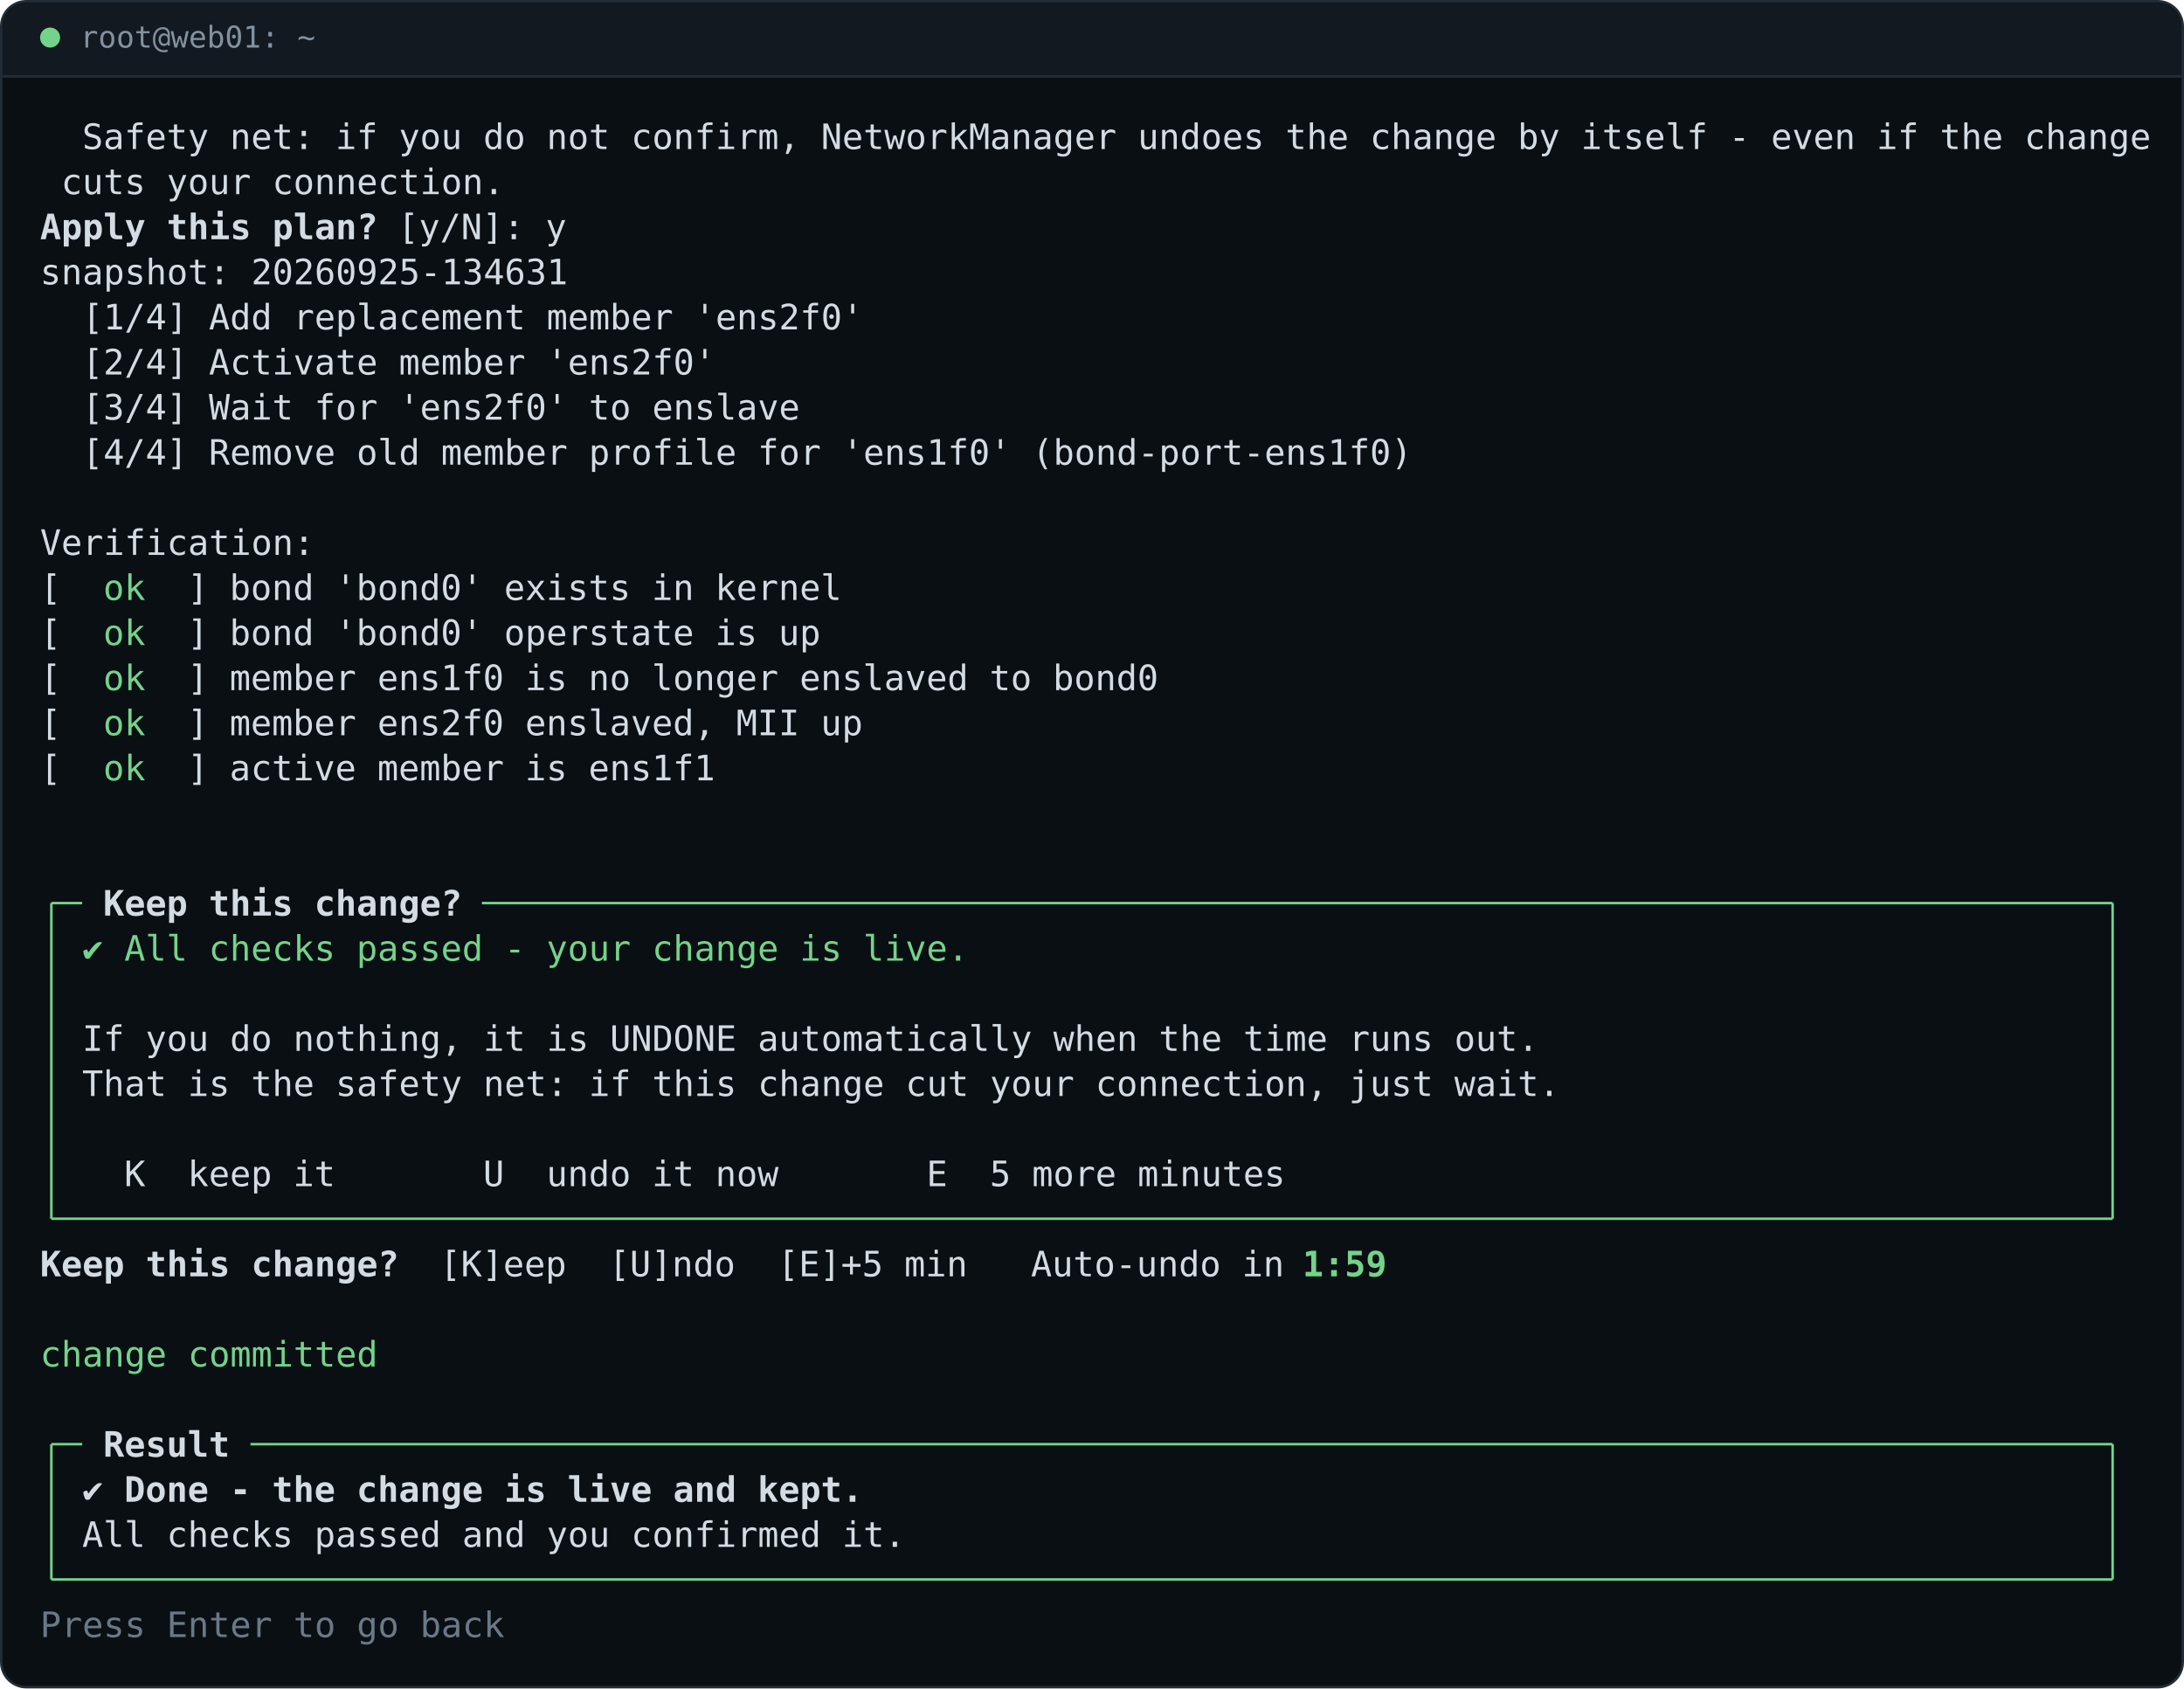
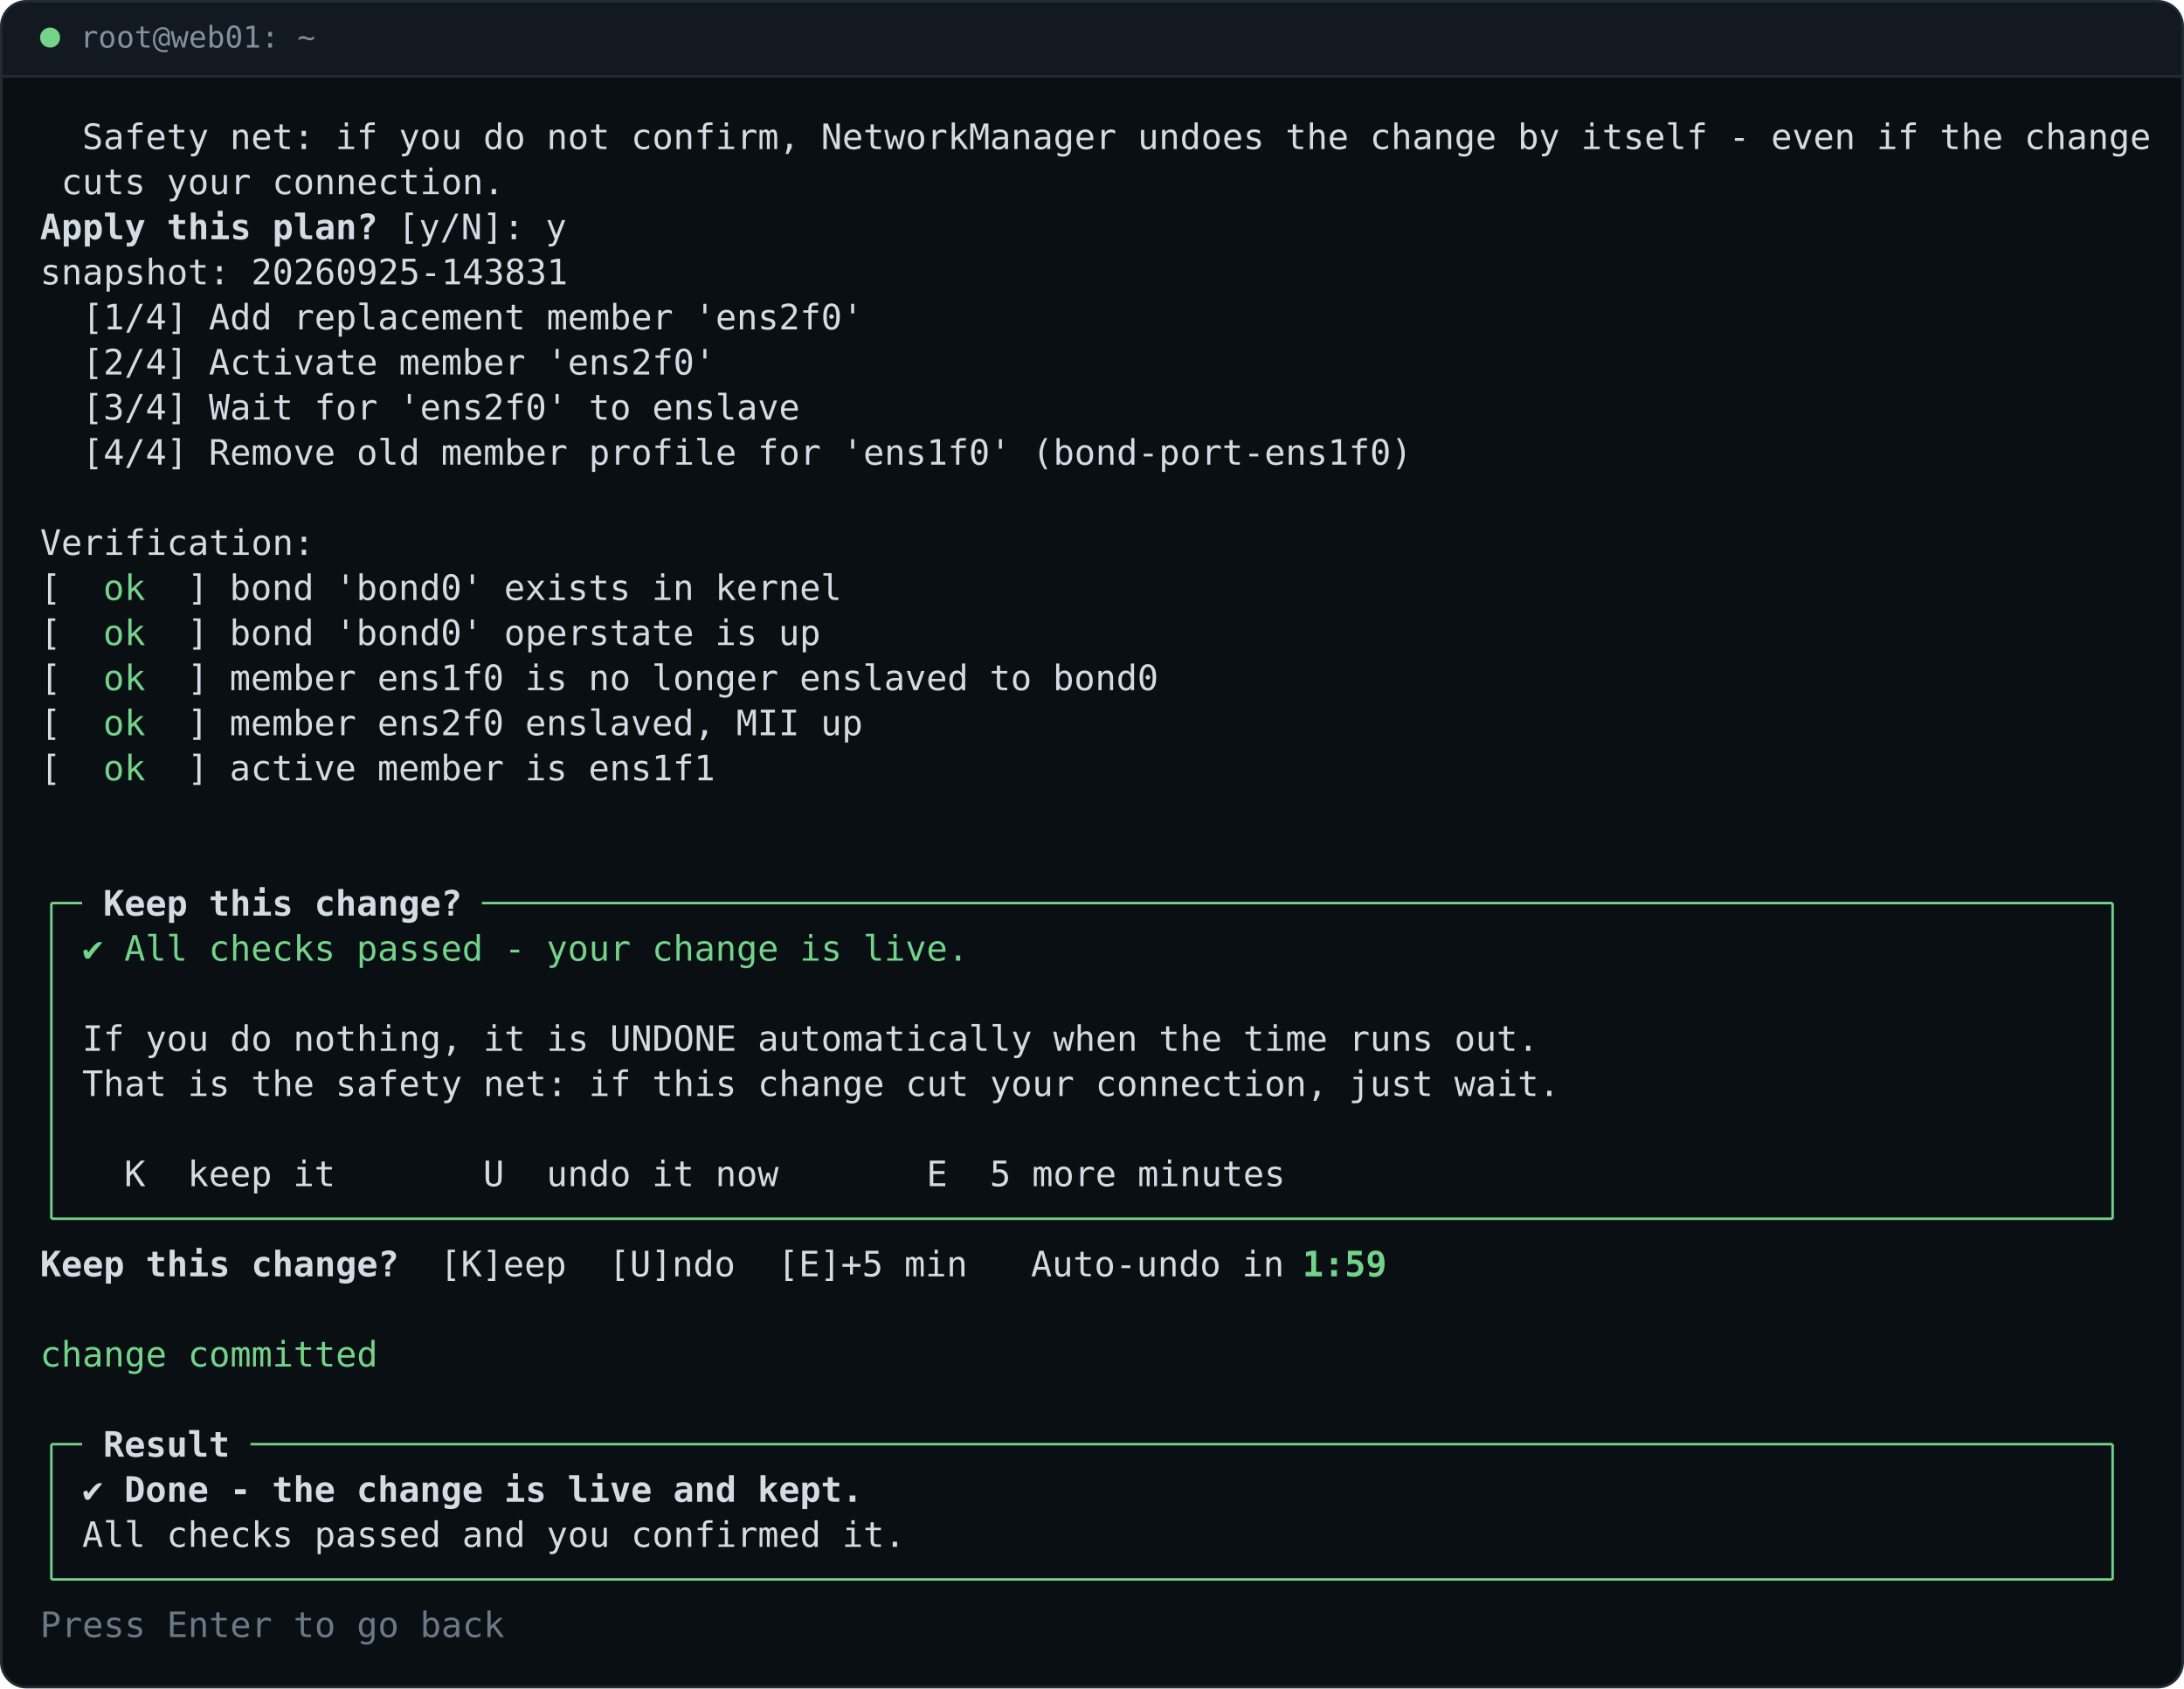
<svg xmlns="http://www.w3.org/2000/svg" viewBox="0 0 872 674" width="872" height="674" role="img" xml:space="preserve">
  <style>text{font-family:ui-monospace,SFMono-Regular,"SF Mono",Menlo,Consolas,"DejaVu Sans Mono","Liberation Mono",monospace;font-size:14px;white-space:pre}.bar{font-size:12px;fill:#83919F}</style>
  <g fill="#D3DBE3">
    <rect x=".5" y=".5" width="871" height="673" rx="10" fill="#0A0F14" stroke="#222C36" />
    <path d="M1 30 V11 A10 10 0 0 1 11 1 H861 A10 10 0 0 1 871 11 V30 Z" fill="#121920" />
    <path d="M1 30.5 H871" stroke="#222C36" />
    <circle cx="20" cy="15" r="4" fill="#74D38A" />
    <text x="32" y="19" class="bar">root@web01: ~</text>
    <path d="M20.5 360.5H32.8M192.4 360.5H843.5M20.5 486.5H843.5M20.5 576.5H32.8M100 576.5H843.5M20.5 630.5H843.5M20.5 360.5V486.5M20.5 576.5V630.5M843.5 360.5V486.5M843.5 576.5V630.5" stroke="#74D38A" stroke-width="1" fill="none" />
    <text x="32.8" y="59.5" textLength="823.2">Safety net: if you do not confirm, NetworkManager undoes the change by itself - even if the change</text>
    <text x="24.4" y="77.5" textLength="176.4">cuts your connection.</text>
    <text x="16" y="95.5" textLength="134.4" font-weight="700">Apply this plan?</text>
    <text x="158.8" y="95.5" textLength="67.2">[y/N]: y</text>
-     <text x="16" y="113.5" textLength="210">snapshot: 20260925-134631</text>
+     <text x="16" y="113.5" textLength="210">snapshot: 20260925-143831</text>
    <text x="32.8" y="131.5" textLength="310.8">[1/4] Add replacement member 'ens2f0'</text>
    <text x="32.8" y="149.5" textLength="252">[2/4] Activate member 'ens2f0'</text>
    <text x="32.8" y="167.5" textLength="285.6">[3/4] Wait for 'ens2f0' to enslave</text>
    <text x="32.8" y="185.5" textLength="529.2">[4/4] Remove old member profile for 'ens1f0' (bond-port-ens1f0)</text>
    <text x="16" y="221.5" textLength="109.2">Verification:</text>
    <text x="16" y="239.5" textLength="8.4">[</text>
    <text x="41.2" y="239.5" textLength="16.8" fill="#74D38A">ok</text>
    <text x="74.8" y="239.5" textLength="260.4">] bond 'bond0' exists in kernel</text>
    <text x="16" y="257.5" textLength="8.4">[</text>
    <text x="41.2" y="257.5" textLength="16.8" fill="#74D38A">ok</text>
    <text x="74.8" y="257.5" textLength="252">] bond 'bond0' operstate is up</text>
    <text x="16" y="275.5" textLength="8.4">[</text>
    <text x="41.2" y="275.5" textLength="16.8" fill="#74D38A">ok</text>
    <text x="74.8" y="275.5" textLength="386.4">] member ens1f0 is no longer enslaved to bond0</text>
    <text x="16" y="293.5" textLength="8.4">[</text>
    <text x="41.2" y="293.5" textLength="16.8" fill="#74D38A">ok</text>
    <text x="74.8" y="293.5" textLength="268.8">] member ens2f0 enslaved, MII up</text>
    <text x="16" y="311.5" textLength="8.4">[</text>
    <text x="41.2" y="311.5" textLength="16.8" fill="#74D38A">ok</text>
    <text x="74.8" y="311.5" textLength="210">] active member is ens1f1</text>
    <text x="41.2" y="365.5" textLength="142.8" font-weight="700">Keep this change?</text>
    <text x="37" y="383.5" text-anchor="middle" fill="#74D38A">✔︎</text>
    <text x="49.6" y="383.5" textLength="336" fill="#74D38A">All checks passed - your change is live.</text>
    <text x="32.8" y="419.5" textLength="579.6">If you do nothing, it is UNDONE automatically when the time runs out.</text>
    <text x="32.8" y="437.5" textLength="588">That is the safety net: if this change cut your connection, just wait.</text>
    <text x="49.6" y="473.5" textLength="462">K  keep it       U  undo it now       E  5 more minutes</text>
    <text x="16" y="509.5" textLength="142.8" font-weight="700">Keep this change?</text>
    <text x="175.6" y="509.5" textLength="336">[K]eep  [U]ndo  [E]+5 min   Auto-undo in</text>
    <text x="520" y="509.5" textLength="33.6" fill="#74D38A" font-weight="700">1:59</text>
    <text x="16" y="545.5" textLength="134.4" fill="#74D38A">change committed</text>
    <text x="41.2" y="581.5" textLength="50.4" font-weight="700">Result</text>
    <text x="37" y="599.5" text-anchor="middle" font-weight="700">✔︎</text>
    <text x="49.6" y="599.5" textLength="294" font-weight="700">Done - the change is live and kept.</text>
    <text x="32.8" y="617.5" textLength="327.6">All checks passed and you confirmed it.</text>
    <text x="16" y="653.5" textLength="184.8" fill="#6A7887">Press Enter to go back</text>
  </g>
</svg>
